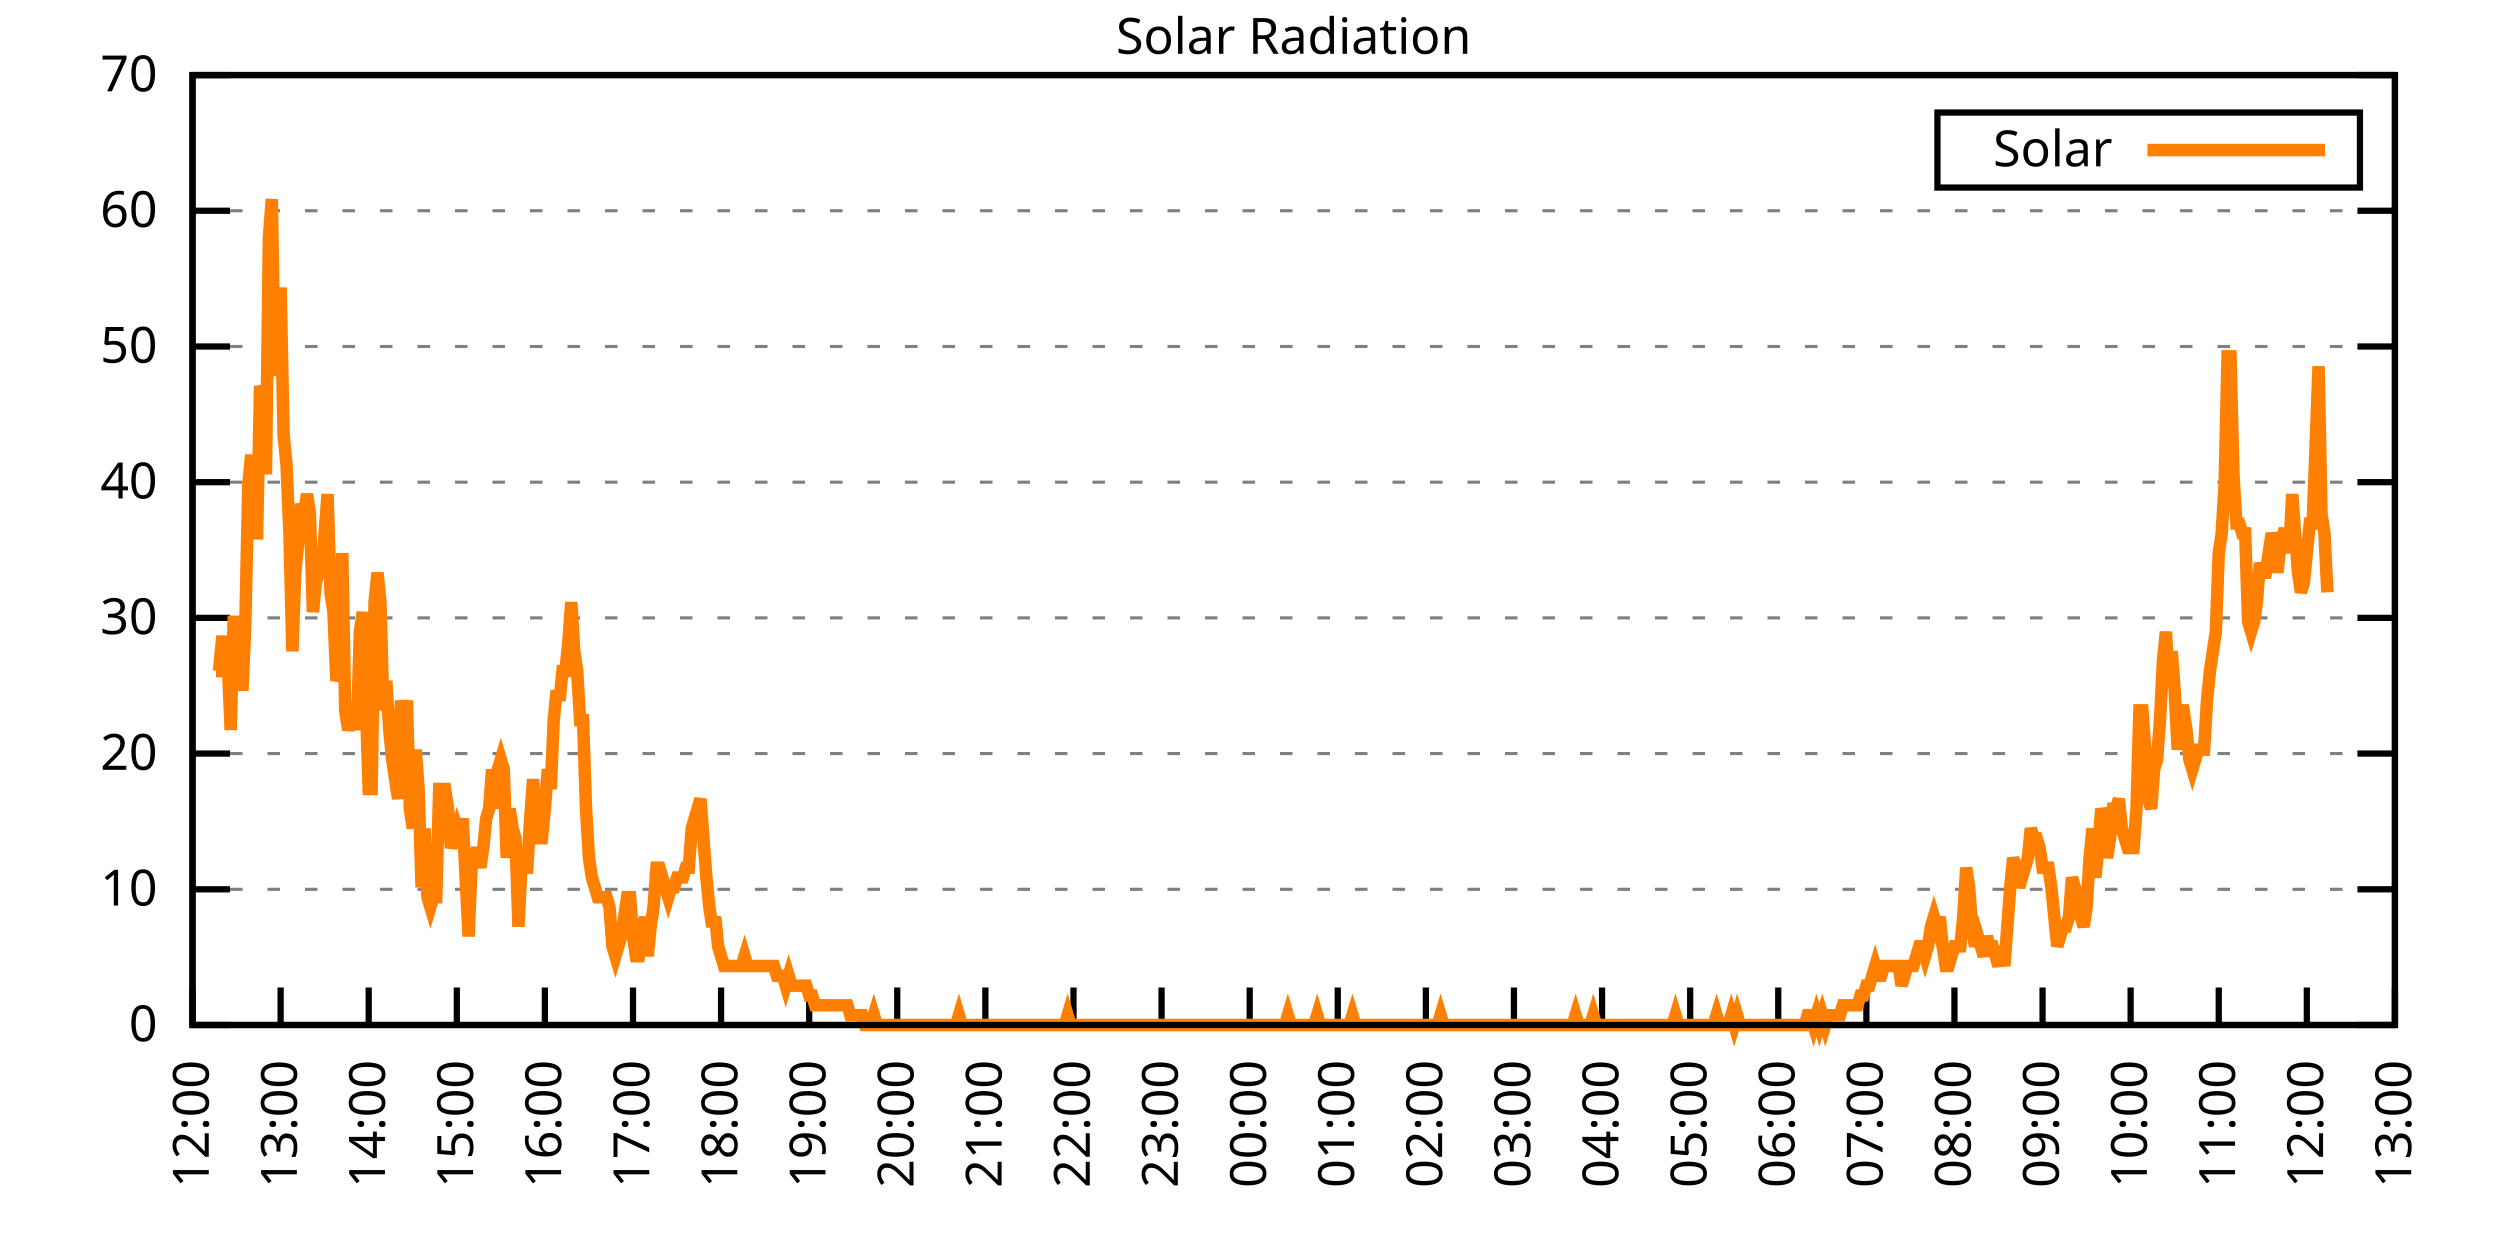
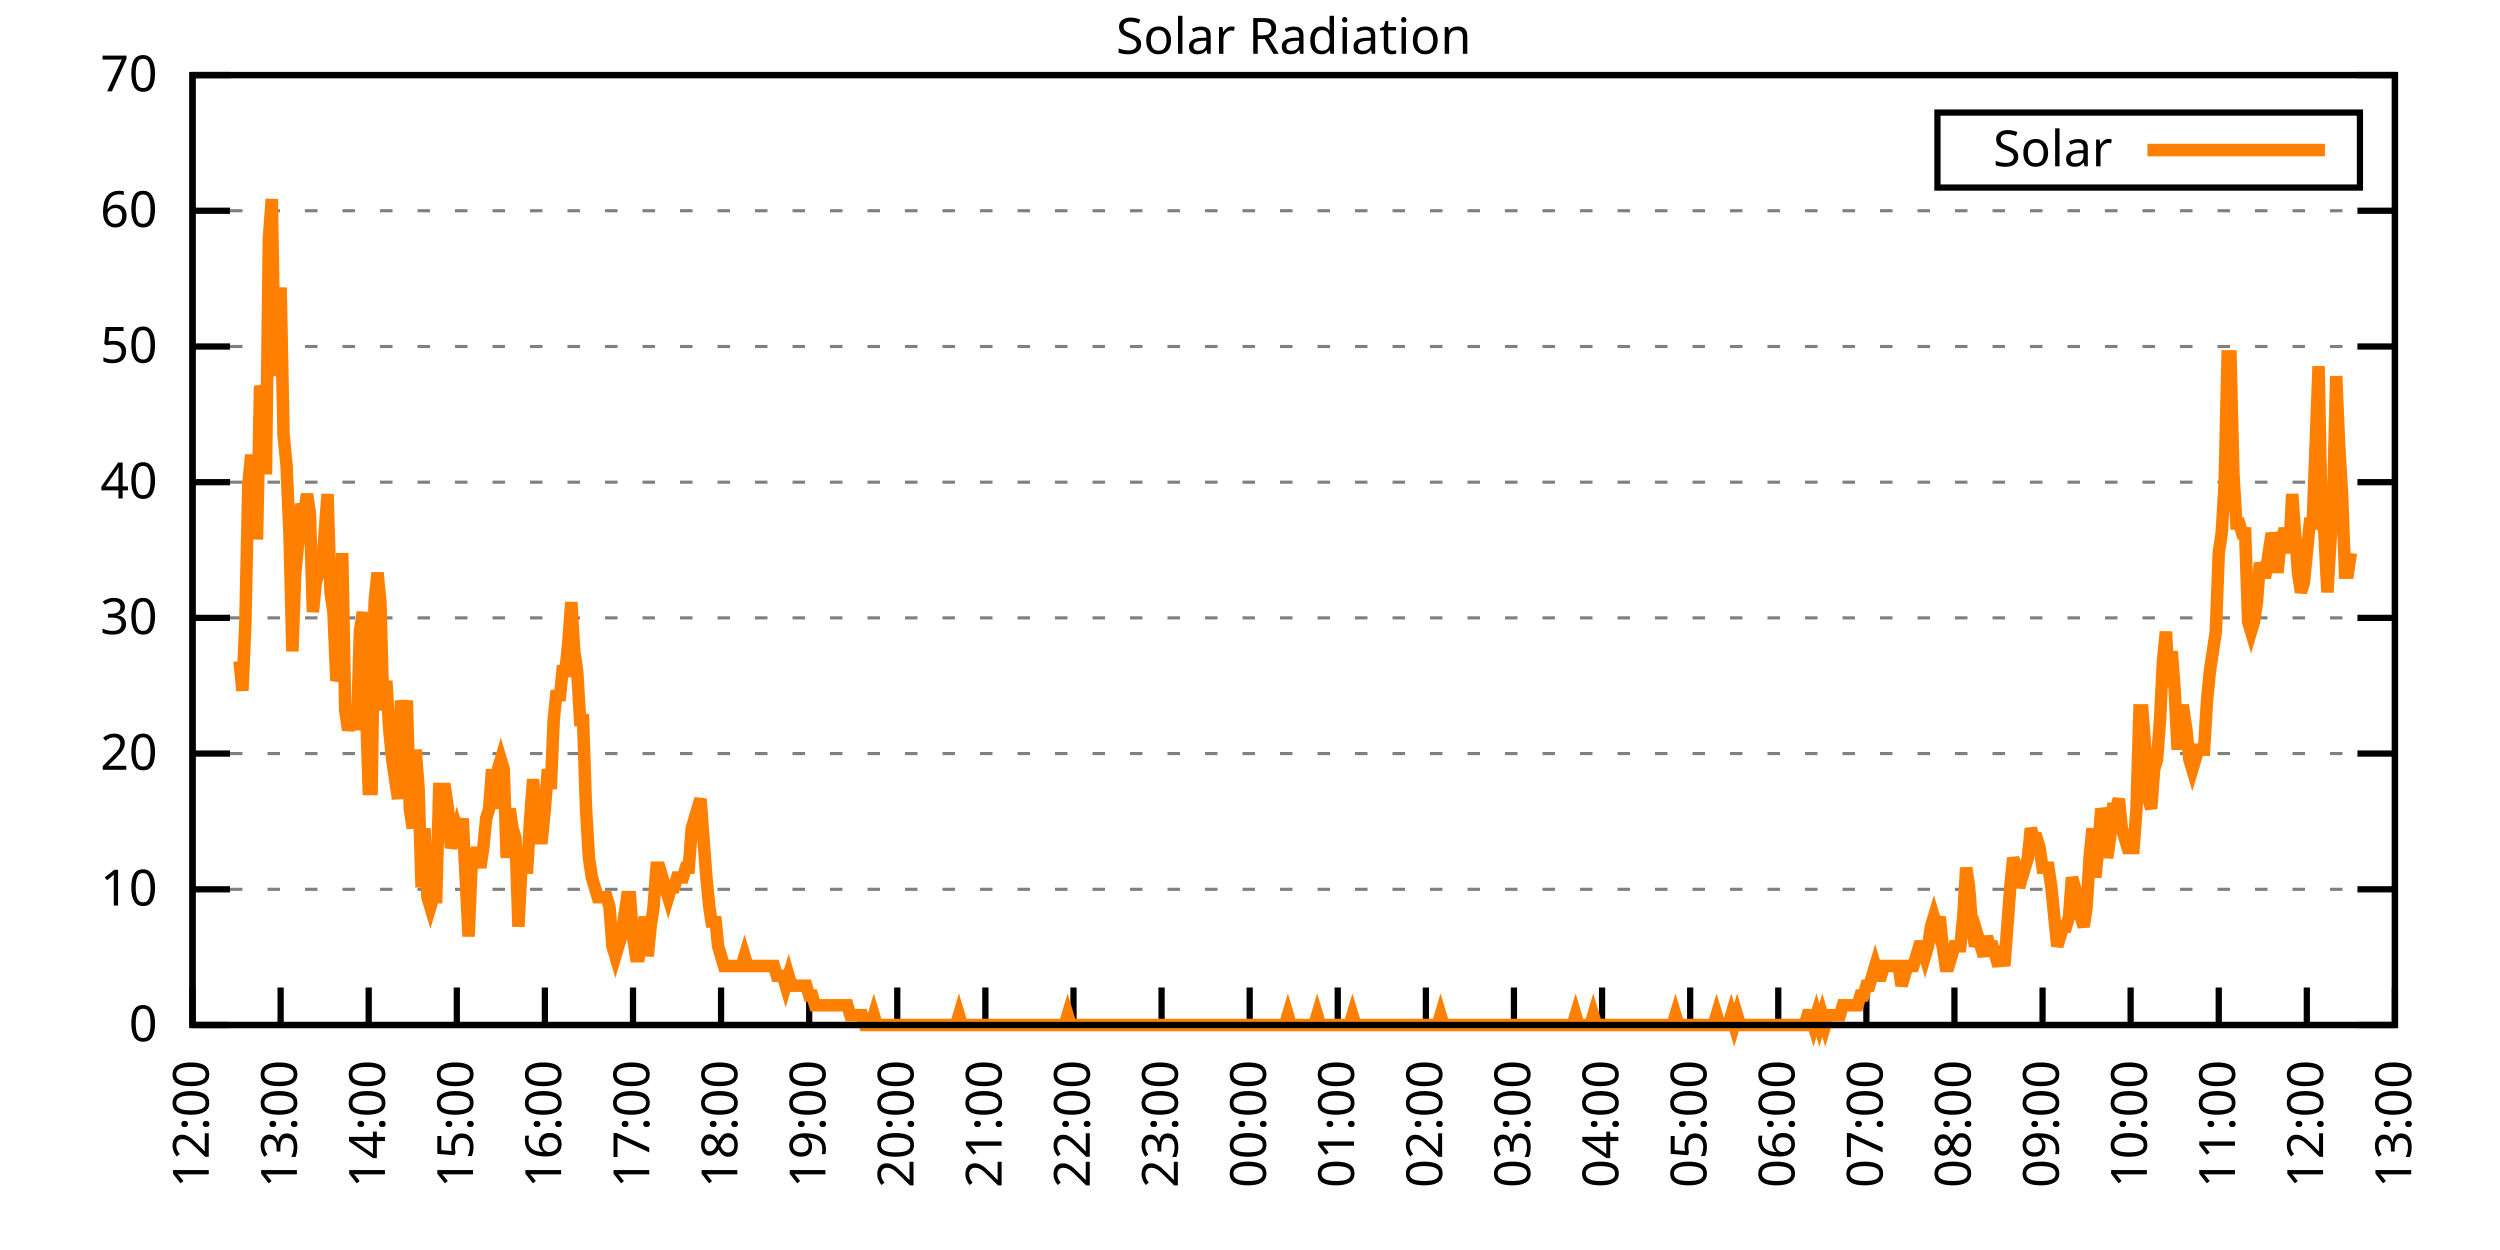
<svg xmlns="http://www.w3.org/2000/svg" xmlns:xlink="http://www.w3.org/1999/xlink" width="400" height="200" viewBox="0 0 400 200">
  <g id="gnuplot_canvas">
    <rect x="0" y="0" width="400" height="200" fill="none" />
    <defs>
      <circle id="gpDot" r="0.5" stroke-width="0.5" stroke="currentColor" />
      <path id="gpPt0" stroke-width="0.333" stroke="currentColor" d="M-1,0 h2 M0,-1 v2" />
      <path id="gpPt1" stroke-width="0.333" stroke="currentColor" d="M-1,-1 L1,1 M1,-1 L-1,1" />
      <path id="gpPt2" stroke-width="0.333" stroke="currentColor" d="M-1,0 L1,0 M0,-1 L0,1 M-1,-1 L1,1 M-1,1 L1,-1" />
      <rect id="gpPt3" stroke-width="0.333" stroke="currentColor" x="-1" y="-1" width="2" height="2" />
      <rect id="gpPt4" stroke-width="0.333" stroke="currentColor" fill="currentColor" x="-1" y="-1" width="2" height="2" />
      <circle id="gpPt5" stroke-width="0.333" stroke="currentColor" cx="0" cy="0" r="1" />
      <use xlink:href="#gpPt5" id="gpPt6" fill="currentColor" stroke="none" />
      <path id="gpPt7" stroke-width="0.333" stroke="currentColor" d="M0,-1.33 L-1.33,0.67 L1.33,0.67 z" />
      <use xlink:href="#gpPt7" id="gpPt8" fill="currentColor" stroke="none" />
      <use xlink:href="#gpPt7" id="gpPt9" stroke="currentColor" transform="rotate(180)" />
      <use xlink:href="#gpPt9" id="gpPt10" fill="currentColor" stroke="none" />
      <use xlink:href="#gpPt3" id="gpPt11" stroke="currentColor" transform="rotate(45)" />
      <use xlink:href="#gpPt11" id="gpPt12" fill="currentColor" stroke="none" />
      <path id="gpPt13" stroke-width="0.333" stroke="currentColor" d="M0,1.330 L1.265,0.411 L0.782,-1.067 L-0.782,-1.076 L-1.265,0.411 z" />
      <use xlink:href="#gpPt13" id="gpPt14" fill="currentColor" stroke="none" />
      <filter id="textbox" filterUnits="objectBoundingBox" x="0" y="0" height="1" width="1">
        <feFlood flood-color="white" flood-opacity="1" result="bgnd" />
        <feComposite in="SourceGraphic" in2="bgnd" operator="atop" />
      </filter>
      <filter id="greybox" filterUnits="objectBoundingBox" x="0" y="0" height="1" width="1">
        <feFlood flood-color="lightgrey" flood-opacity="1" result="grey" />
        <feComposite in="SourceGraphic" in2="grey" operator="atop" />
      </filter>
    </defs>
    <g fill="none" color="white" stroke="currentColor" stroke-width="1.00" stroke-linecap="butt" stroke-linejoin="miter">
</g>
    <g fill="none" color="black" stroke="currentColor" stroke-width="1.00" stroke-linecap="butt" stroke-linejoin="miter">
      <g stroke="none" shape-rendering="crispEdges">
        <polygon fill="rgb(255, 255, 255)" points="30.80,164.00 383.18,164.00 383.18,12.02 30.80,12.02 " />
      </g>
    </g>
    <g fill="none" color="black" stroke="currentColor" stroke-width="1.00" stroke-linecap="butt" stroke-linejoin="miter">
</g>
    <g fill="none" color="black" stroke="black" stroke-width="0.50" stroke-linecap="butt" stroke-linejoin="miter">
</g>
    <g fill="none" color="gray" stroke="currentColor" stroke-width="0.50" stroke-linecap="butt" stroke-linejoin="miter">
      <path stroke="gray" stroke-dasharray="2,4" class="gridline" d="M30.80,164.00 L383.19,164.00  " />
    </g>
    <g fill="none" color="gray" stroke="gray" stroke-width="1.00" stroke-linecap="butt" stroke-linejoin="miter">
</g>
    <g fill="none" color="black" stroke="currentColor" stroke-width="1.00" stroke-linecap="butt" stroke-linejoin="miter">
      <path stroke="black" d="M30.80,164.00 L36.80,164.00 M383.19,164.00 L377.19,164.00  " />
      <g transform="translate(25.20,166.60)" stroke="none" fill="black" font-family="Sans" font-size="8.00" text-anchor="end">
        <text>
          <tspan font-family="Sans"> 0</tspan>
        </text>
      </g>
    </g>
    <g fill="none" color="black" stroke="currentColor" stroke-width="1.00" stroke-linecap="butt" stroke-linejoin="miter">
</g>
    <g fill="none" color="black" stroke="black" stroke-width="0.50" stroke-linecap="butt" stroke-linejoin="miter">
</g>
    <g fill="none" color="gray" stroke="currentColor" stroke-width="0.50" stroke-linecap="butt" stroke-linejoin="miter">
      <path stroke="gray" stroke-dasharray="2,4" class="gridline" d="M30.80,142.29 L383.19,142.29  " />
    </g>
    <g fill="none" color="gray" stroke="gray" stroke-width="1.00" stroke-linecap="butt" stroke-linejoin="miter">
</g>
    <g fill="none" color="black" stroke="currentColor" stroke-width="1.00" stroke-linecap="butt" stroke-linejoin="miter">
      <path stroke="black" d="M30.80,142.29 L36.80,142.29 M383.19,142.29 L377.19,142.29  " />
      <g transform="translate(25.20,144.89)" stroke="none" fill="black" font-family="Sans" font-size="8.00" text-anchor="end">
        <text>
          <tspan font-family="Sans"> 10</tspan>
        </text>
      </g>
    </g>
    <g fill="none" color="black" stroke="currentColor" stroke-width="1.00" stroke-linecap="butt" stroke-linejoin="miter">
</g>
    <g fill="none" color="black" stroke="black" stroke-width="0.50" stroke-linecap="butt" stroke-linejoin="miter">
</g>
    <g fill="none" color="gray" stroke="currentColor" stroke-width="0.50" stroke-linecap="butt" stroke-linejoin="miter">
      <path stroke="gray" stroke-dasharray="2,4" class="gridline" d="M30.80,120.57 L383.19,120.57  " />
    </g>
    <g fill="none" color="gray" stroke="gray" stroke-width="1.00" stroke-linecap="butt" stroke-linejoin="miter">
</g>
    <g fill="none" color="black" stroke="currentColor" stroke-width="1.00" stroke-linecap="butt" stroke-linejoin="miter">
      <path stroke="black" d="M30.80,120.57 L36.80,120.57 M383.19,120.57 L377.19,120.57  " />
      <g transform="translate(25.20,123.17)" stroke="none" fill="black" font-family="Sans" font-size="8.00" text-anchor="end">
        <text>
          <tspan font-family="Sans"> 20</tspan>
        </text>
      </g>
    </g>
    <g fill="none" color="black" stroke="currentColor" stroke-width="1.00" stroke-linecap="butt" stroke-linejoin="miter">
</g>
    <g fill="none" color="black" stroke="black" stroke-width="0.50" stroke-linecap="butt" stroke-linejoin="miter">
</g>
    <g fill="none" color="gray" stroke="currentColor" stroke-width="0.50" stroke-linecap="butt" stroke-linejoin="miter">
      <path stroke="gray" stroke-dasharray="2,4" class="gridline" d="M30.80,98.86 L383.19,98.86  " />
    </g>
    <g fill="none" color="gray" stroke="gray" stroke-width="1.00" stroke-linecap="butt" stroke-linejoin="miter">
</g>
    <g fill="none" color="black" stroke="currentColor" stroke-width="1.00" stroke-linecap="butt" stroke-linejoin="miter">
      <path stroke="black" d="M30.80,98.86 L36.80,98.86 M383.19,98.86 L377.19,98.86  " />
      <g transform="translate(25.20,101.46)" stroke="none" fill="black" font-family="Sans" font-size="8.00" text-anchor="end">
        <text>
          <tspan font-family="Sans"> 30</tspan>
        </text>
      </g>
    </g>
    <g fill="none" color="black" stroke="currentColor" stroke-width="1.00" stroke-linecap="butt" stroke-linejoin="miter">
</g>
    <g fill="none" color="black" stroke="black" stroke-width="0.50" stroke-linecap="butt" stroke-linejoin="miter">
</g>
    <g fill="none" color="gray" stroke="currentColor" stroke-width="0.50" stroke-linecap="butt" stroke-linejoin="miter">
      <path stroke="gray" stroke-dasharray="2,4" class="gridline" d="M30.80,77.15 L383.19,77.15  " />
    </g>
    <g fill="none" color="gray" stroke="gray" stroke-width="1.00" stroke-linecap="butt" stroke-linejoin="miter">
</g>
    <g fill="none" color="black" stroke="currentColor" stroke-width="1.00" stroke-linecap="butt" stroke-linejoin="miter">
      <path stroke="black" d="M30.80,77.15 L36.80,77.15 M383.19,77.15 L377.19,77.15  " />
      <g transform="translate(25.20,79.75)" stroke="none" fill="black" font-family="Sans" font-size="8.00" text-anchor="end">
        <text>
          <tspan font-family="Sans"> 40</tspan>
        </text>
      </g>
    </g>
    <g fill="none" color="black" stroke="currentColor" stroke-width="1.00" stroke-linecap="butt" stroke-linejoin="miter">
</g>
    <g fill="none" color="black" stroke="black" stroke-width="0.50" stroke-linecap="butt" stroke-linejoin="miter">
</g>
    <g fill="none" color="gray" stroke="currentColor" stroke-width="0.50" stroke-linecap="butt" stroke-linejoin="miter">
      <path stroke="gray" stroke-dasharray="2,4" class="gridline" d="M30.80,55.44 L383.19,55.44  " />
    </g>
    <g fill="none" color="gray" stroke="gray" stroke-width="1.00" stroke-linecap="butt" stroke-linejoin="miter">
</g>
    <g fill="none" color="black" stroke="currentColor" stroke-width="1.00" stroke-linecap="butt" stroke-linejoin="miter">
      <path stroke="black" d="M30.80,55.44 L36.80,55.44 M383.19,55.44 L377.19,55.44  " />
      <g transform="translate(25.20,58.04)" stroke="none" fill="black" font-family="Sans" font-size="8.00" text-anchor="end">
        <text>
          <tspan font-family="Sans"> 50</tspan>
        </text>
      </g>
    </g>
    <g fill="none" color="black" stroke="currentColor" stroke-width="1.00" stroke-linecap="butt" stroke-linejoin="miter">
</g>
    <g fill="none" color="black" stroke="black" stroke-width="0.50" stroke-linecap="butt" stroke-linejoin="miter">
</g>
    <g fill="none" color="gray" stroke="currentColor" stroke-width="0.50" stroke-linecap="butt" stroke-linejoin="miter">
      <path stroke="gray" stroke-dasharray="2,4" class="gridline" d="M30.80,33.72 L383.19,33.72  " />
    </g>
    <g fill="none" color="gray" stroke="gray" stroke-width="1.00" stroke-linecap="butt" stroke-linejoin="miter">
</g>
    <g fill="none" color="black" stroke="currentColor" stroke-width="1.00" stroke-linecap="butt" stroke-linejoin="miter">
      <path stroke="black" d="M30.80,33.72 L36.80,33.72 M383.19,33.72 L377.19,33.72  " />
      <g transform="translate(25.20,36.32)" stroke="none" fill="black" font-family="Sans" font-size="8.00" text-anchor="end">
        <text>
          <tspan font-family="Sans"> 60</tspan>
        </text>
      </g>
    </g>
    <g fill="none" color="black" stroke="currentColor" stroke-width="1.00" stroke-linecap="butt" stroke-linejoin="miter">
</g>
    <g fill="none" color="black" stroke="black" stroke-width="0.50" stroke-linecap="butt" stroke-linejoin="miter">
</g>
    <g fill="none" color="gray" stroke="currentColor" stroke-width="0.50" stroke-linecap="butt" stroke-linejoin="miter">
      <path stroke="gray" stroke-dasharray="2,4" class="gridline" d="M30.80,12.01 L383.19,12.01  " />
    </g>
    <g fill="none" color="gray" stroke="gray" stroke-width="1.00" stroke-linecap="butt" stroke-linejoin="miter">
</g>
    <g fill="none" color="black" stroke="currentColor" stroke-width="1.00" stroke-linecap="butt" stroke-linejoin="miter">
      <path stroke="black" d="M30.80,12.01 L36.80,12.01 M383.19,12.01 L377.19,12.01  " />
      <g transform="translate(25.20,14.61)" stroke="none" fill="black" font-family="Sans" font-size="8.00" text-anchor="end">
        <text>
          <tspan font-family="Sans"> 70</tspan>
        </text>
      </g>
    </g>
    <g fill="none" color="black" stroke="currentColor" stroke-width="1.00" stroke-linecap="butt" stroke-linejoin="miter">
      <path stroke="black" d="M30.80,164.00 L30.80,158.00  " />
      <g transform="translate(33.40,169.60) rotate(270.00)" stroke="none" fill="black" font-family="Sans" font-size="8.00" text-anchor="end">
        <text>
          <tspan font-family="Sans">12:00</tspan>
        </text>
      </g>
    </g>
    <g fill="none" color="black" stroke="currentColor" stroke-width="1.00" stroke-linecap="butt" stroke-linejoin="miter">
      <path stroke="black" d="M44.90,164.00 L44.90,158.00  " />
      <g transform="translate(47.50,169.60) rotate(270.00)" stroke="none" fill="black" font-family="Sans" font-size="8.00" text-anchor="end">
        <text>
          <tspan font-family="Sans">13:00</tspan>
        </text>
      </g>
    </g>
    <g fill="none" color="black" stroke="currentColor" stroke-width="1.00" stroke-linecap="butt" stroke-linejoin="miter">
      <path stroke="black" d="M58.99,164.00 L58.99,158.00  " />
      <g transform="translate(61.59,169.60) rotate(270.00)" stroke="none" fill="black" font-family="Sans" font-size="8.00" text-anchor="end">
        <text>
          <tspan font-family="Sans">14:00</tspan>
        </text>
      </g>
    </g>
    <g fill="none" color="black" stroke="currentColor" stroke-width="1.00" stroke-linecap="butt" stroke-linejoin="miter">
      <path stroke="black" d="M73.09,164.00 L73.09,158.00  " />
      <g transform="translate(75.69,169.60) rotate(270.00)" stroke="none" fill="black" font-family="Sans" font-size="8.00" text-anchor="end">
        <text>
          <tspan font-family="Sans">15:00</tspan>
        </text>
      </g>
    </g>
    <g fill="none" color="black" stroke="currentColor" stroke-width="1.00" stroke-linecap="butt" stroke-linejoin="miter">
      <path stroke="black" d="M87.18,164.00 L87.18,158.00  " />
      <g transform="translate(89.78,169.60) rotate(270.00)" stroke="none" fill="black" font-family="Sans" font-size="8.00" text-anchor="end">
        <text>
          <tspan font-family="Sans">16:00</tspan>
        </text>
      </g>
    </g>
    <g fill="none" color="black" stroke="currentColor" stroke-width="1.00" stroke-linecap="butt" stroke-linejoin="miter">
      <path stroke="black" d="M101.28,164.00 L101.28,158.00  " />
      <g transform="translate(103.88,169.60) rotate(270.00)" stroke="none" fill="black" font-family="Sans" font-size="8.00" text-anchor="end">
        <text>
          <tspan font-family="Sans">17:00</tspan>
        </text>
      </g>
    </g>
    <g fill="none" color="black" stroke="currentColor" stroke-width="1.00" stroke-linecap="butt" stroke-linejoin="miter">
      <path stroke="black" d="M115.37,164.00 L115.37,158.00  " />
      <g transform="translate(117.97,169.60) rotate(270.00)" stroke="none" fill="black" font-family="Sans" font-size="8.00" text-anchor="end">
        <text>
          <tspan font-family="Sans">18:00</tspan>
        </text>
      </g>
    </g>
    <g fill="none" color="black" stroke="currentColor" stroke-width="1.00" stroke-linecap="butt" stroke-linejoin="miter">
      <path stroke="black" d="M129.47,164.00 L129.47,158.00  " />
      <g transform="translate(132.07,169.60) rotate(270.00)" stroke="none" fill="black" font-family="Sans" font-size="8.00" text-anchor="end">
        <text>
          <tspan font-family="Sans">19:00</tspan>
        </text>
      </g>
    </g>
    <g fill="none" color="black" stroke="currentColor" stroke-width="1.00" stroke-linecap="butt" stroke-linejoin="miter">
      <path stroke="black" d="M143.56,164.00 L143.56,158.00  " />
      <g transform="translate(146.16,169.60) rotate(270.00)" stroke="none" fill="black" font-family="Sans" font-size="8.00" text-anchor="end">
        <text>
          <tspan font-family="Sans">20:00</tspan>
        </text>
      </g>
    </g>
    <g fill="none" color="black" stroke="currentColor" stroke-width="1.00" stroke-linecap="butt" stroke-linejoin="miter">
      <path stroke="black" d="M157.66,164.00 L157.66,158.00  " />
      <g transform="translate(160.26,169.60) rotate(270.00)" stroke="none" fill="black" font-family="Sans" font-size="8.00" text-anchor="end">
        <text>
          <tspan font-family="Sans">21:00</tspan>
        </text>
      </g>
    </g>
    <g fill="none" color="black" stroke="currentColor" stroke-width="1.00" stroke-linecap="butt" stroke-linejoin="miter">
      <path stroke="black" d="M171.76,164.00 L171.76,158.00  " />
      <g transform="translate(174.36,169.60) rotate(270.00)" stroke="none" fill="black" font-family="Sans" font-size="8.00" text-anchor="end">
        <text>
          <tspan font-family="Sans">22:00</tspan>
        </text>
      </g>
    </g>
    <g fill="none" color="black" stroke="currentColor" stroke-width="1.00" stroke-linecap="butt" stroke-linejoin="miter">
      <path stroke="black" d="M185.85,164.00 L185.85,158.00  " />
      <g transform="translate(188.45,169.60) rotate(270.00)" stroke="none" fill="black" font-family="Sans" font-size="8.00" text-anchor="end">
        <text>
          <tspan font-family="Sans">23:00</tspan>
        </text>
      </g>
    </g>
    <g fill="none" color="black" stroke="currentColor" stroke-width="1.00" stroke-linecap="butt" stroke-linejoin="miter">
      <path stroke="black" d="M199.95,164.00 L199.95,158.00  " />
      <g transform="translate(202.55,169.60) rotate(270.00)" stroke="none" fill="black" font-family="Sans" font-size="8.00" text-anchor="end">
        <text>
          <tspan font-family="Sans">00:00</tspan>
        </text>
      </g>
    </g>
    <g fill="none" color="black" stroke="currentColor" stroke-width="1.00" stroke-linecap="butt" stroke-linejoin="miter">
      <path stroke="black" d="M214.04,164.00 L214.04,158.00  " />
      <g transform="translate(216.64,169.60) rotate(270.00)" stroke="none" fill="black" font-family="Sans" font-size="8.00" text-anchor="end">
        <text>
          <tspan font-family="Sans">01:00</tspan>
        </text>
      </g>
    </g>
    <g fill="none" color="black" stroke="currentColor" stroke-width="1.00" stroke-linecap="butt" stroke-linejoin="miter">
      <path stroke="black" d="M228.14,164.00 L228.14,158.00  " />
      <g transform="translate(230.74,169.60) rotate(270.00)" stroke="none" fill="black" font-family="Sans" font-size="8.00" text-anchor="end">
        <text>
          <tspan font-family="Sans">02:00</tspan>
        </text>
      </g>
    </g>
    <g fill="none" color="black" stroke="currentColor" stroke-width="1.00" stroke-linecap="butt" stroke-linejoin="miter">
      <path stroke="black" d="M242.23,164.00 L242.23,158.00  " />
      <g transform="translate(244.83,169.60) rotate(270.00)" stroke="none" fill="black" font-family="Sans" font-size="8.00" text-anchor="end">
        <text>
          <tspan font-family="Sans">03:00</tspan>
        </text>
      </g>
    </g>
    <g fill="none" color="black" stroke="currentColor" stroke-width="1.00" stroke-linecap="butt" stroke-linejoin="miter">
      <path stroke="black" d="M256.33,164.00 L256.33,158.00  " />
      <g transform="translate(258.93,169.60) rotate(270.00)" stroke="none" fill="black" font-family="Sans" font-size="8.00" text-anchor="end">
        <text>
          <tspan font-family="Sans">04:00</tspan>
        </text>
      </g>
    </g>
    <g fill="none" color="black" stroke="currentColor" stroke-width="1.00" stroke-linecap="butt" stroke-linejoin="miter">
      <path stroke="black" d="M270.43,164.00 L270.43,158.00  " />
      <g transform="translate(273.03,169.60) rotate(270.00)" stroke="none" fill="black" font-family="Sans" font-size="8.00" text-anchor="end">
        <text>
          <tspan font-family="Sans">05:00</tspan>
        </text>
      </g>
    </g>
    <g fill="none" color="black" stroke="currentColor" stroke-width="1.00" stroke-linecap="butt" stroke-linejoin="miter">
      <path stroke="black" d="M284.52,164.00 L284.52,158.00  " />
      <g transform="translate(287.12,169.60) rotate(270.00)" stroke="none" fill="black" font-family="Sans" font-size="8.00" text-anchor="end">
        <text>
          <tspan font-family="Sans">06:00</tspan>
        </text>
      </g>
    </g>
    <g fill="none" color="black" stroke="currentColor" stroke-width="1.00" stroke-linecap="butt" stroke-linejoin="miter">
      <path stroke="black" d="M298.62,164.00 L298.62,158.00  " />
      <g transform="translate(301.22,169.60) rotate(270.00)" stroke="none" fill="black" font-family="Sans" font-size="8.00" text-anchor="end">
        <text>
          <tspan font-family="Sans">07:00</tspan>
        </text>
      </g>
    </g>
    <g fill="none" color="black" stroke="currentColor" stroke-width="1.00" stroke-linecap="butt" stroke-linejoin="miter">
      <path stroke="black" d="M312.71,164.00 L312.71,158.00  " />
      <g transform="translate(315.31,169.60) rotate(270.00)" stroke="none" fill="black" font-family="Sans" font-size="8.00" text-anchor="end">
        <text>
          <tspan font-family="Sans">08:00</tspan>
        </text>
      </g>
    </g>
    <g fill="none" color="black" stroke="currentColor" stroke-width="1.00" stroke-linecap="butt" stroke-linejoin="miter">
      <path stroke="black" d="M326.81,164.00 L326.81,158.00  " />
      <g transform="translate(329.41,169.60) rotate(270.00)" stroke="none" fill="black" font-family="Sans" font-size="8.00" text-anchor="end">
        <text>
          <tspan font-family="Sans">09:00</tspan>
        </text>
      </g>
    </g>
    <g fill="none" color="black" stroke="currentColor" stroke-width="1.00" stroke-linecap="butt" stroke-linejoin="miter">
      <path stroke="black" d="M340.90,164.00 L340.90,158.00  " />
      <g transform="translate(343.50,169.60) rotate(270.00)" stroke="none" fill="black" font-family="Sans" font-size="8.00" text-anchor="end">
        <text>
          <tspan font-family="Sans">10:00</tspan>
        </text>
      </g>
    </g>
    <g fill="none" color="black" stroke="currentColor" stroke-width="1.00" stroke-linecap="butt" stroke-linejoin="miter">
      <path stroke="black" d="M355.00,164.00 L355.00,158.00  " />
      <g transform="translate(357.60,169.60) rotate(270.00)" stroke="none" fill="black" font-family="Sans" font-size="8.00" text-anchor="end">
        <text>
          <tspan font-family="Sans">11:00</tspan>
        </text>
      </g>
    </g>
    <g fill="none" color="black" stroke="currentColor" stroke-width="1.00" stroke-linecap="butt" stroke-linejoin="miter">
      <path stroke="black" d="M369.09,164.00 L369.09,158.00  " />
      <g transform="translate(371.69,169.60) rotate(270.00)" stroke="none" fill="black" font-family="Sans" font-size="8.00" text-anchor="end">
        <text>
          <tspan font-family="Sans">12:00</tspan>
        </text>
      </g>
    </g>
    <g fill="none" color="black" stroke="currentColor" stroke-width="1.00" stroke-linecap="butt" stroke-linejoin="miter">
      <path stroke="black" d="M383.19,164.00 L383.19,158.00  " />
      <g transform="translate(385.79,169.60) rotate(270.00)" stroke="none" fill="black" font-family="Sans" font-size="8.00" text-anchor="end">
        <text>
          <tspan font-family="Sans">13:00</tspan>
        </text>
      </g>
    </g>
    <g fill="none" color="black" stroke="currentColor" stroke-width="1.00" stroke-linecap="butt" stroke-linejoin="miter">
</g>
    <g fill="none" color="black" stroke="currentColor" stroke-width="1.00" stroke-linecap="butt" stroke-linejoin="miter">
      <path stroke="black" d="M30.80,12.01 L30.80,164.00 L383.19,164.00 L383.19,12.01 L30.80,12.01 Z  " />
    </g>
    <g fill="none" color="black" stroke="currentColor" stroke-width="1.00" stroke-linecap="butt" stroke-linejoin="miter">
</g>
    <g fill="none" color="black" stroke="currentColor" stroke-width="1.00" stroke-linecap="butt" stroke-linejoin="miter">
      <path stroke="black" d="M309.99,30.01 L309.99,18.01 L377.59,18.01 L377.59,30.01 L309.99,30.01 Z  " />
    </g>
    <g id="Solar_Radiation_plot_1">
      <g fill="none" color="white" stroke="black" stroke-width="2.00" stroke-linecap="butt" stroke-linejoin="miter">
</g>
      <g fill="none" color="black" stroke="currentColor" stroke-width="2.00" stroke-linecap="butt" stroke-linejoin="miter">
        <g transform="translate(337.99,26.61)" stroke="none" fill="black" font-family="Sans" font-size="8.00" text-anchor="end">
          <text>
            <tspan font-family="Sans">Solar</tspan>
          </text>
        </g>
      </g>
      <g fill="none" color="black" stroke="currentColor" stroke-width="2.00" stroke-linecap="butt" stroke-linejoin="miter">
-         <path stroke="rgb(255, 127,   0)" d="M343.59,24.01 L371.99,24.01 M34.56,107.37 L35.03,107.37 L35.50,102.65 L35.97,102.65 L36.44,105.79 L36.91,116.80   L37.38,99.50 L37.85,99.50 L38.32,105.79 L38.79,110.51 L39.26,99.50 L39.73,77.48 L40.20,72.76 L40.67,85.34   L41.14,85.34 L41.61,61.74 L42.08,63.32 L42.55,75.90 L43.02,38.15 L43.49,31.85 L43.96,60.17 L44.43,52.30   L44.90,46.01 L45.37,69.61 L45.84,74.33 L46.31,85.34 L46.78,104.22 L47.24,91.63 L47.71,86.91 L48.18,80.62   L48.65,82.19 L49.12,79.05 L49.59,82.19 L50.06,97.93 L50.53,93.21 L51.00,91.63 L51.47,91.63 L51.94,85.34   L52.41,79.05 L52.88,94.78 L53.35,97.93 L53.82,108.94 L54.29,107.37 L54.76,88.49 L55.23,113.66 L55.70,116.80   L56.17,115.23 L56.64,113.66 L57.11,116.80 L57.58,101.07 L58.05,97.93 L58.52,112.09 L58.99,126.24 L59.46,126.24   L59.93,96.35 L60.40,91.63 L60.87,96.35 L61.34,113.66 L61.81,108.94 L62.28,116.80 L62.75,121.52 L63.22,124.67   L63.69,127.82 L64.16,112.09 L64.63,115.23 L65.10,112.09 L65.57,129.39 L66.04,132.54 L66.51,119.95 L66.98,126.24   L67.45,141.98 L67.92,132.54 L68.39,143.55 L68.86,145.12 L69.33,143.55 L69.80,143.55 L70.27,126.24 L70.74,126.24   L71.21,126.24 L71.68,129.39 L72.15,135.68 L72.62,134.11 L73.09,132.54 L73.56,134.11 L74.03,130.96 L74.50,140.40   L74.97,149.84 L75.44,138.83 L75.91,137.26 L76.38,135.68 L76.85,138.83 L77.32,135.68 L77.79,130.96 L78.26,129.39   L78.73,123.10 L79.19,129.39 L79.66,123.10 L80.13,121.52 L80.60,123.10 L81.07,137.26 L81.54,129.39 L82.01,132.54   L82.48,134.11 L82.95,148.27 L83.42,138.83 L83.89,138.83 L84.36,138.83 L84.83,130.96 L85.30,124.67 L85.77,132.54   L86.24,134.11 L86.71,134.11 L87.18,129.39 L87.65,123.10 L88.12,126.24 L88.59,115.23 L89.06,110.51 L89.53,112.09   L90.00,107.37 L90.47,107.37 L90.94,102.65 L91.41,96.35 L91.88,104.22 L92.35,107.37 L92.82,115.23 L93.29,115.23   L93.76,129.39 L94.23,137.26 L94.70,140.40 L95.17,141.98 L95.64,143.55 L96.11,143.55 L96.58,143.55 L97.05,143.55   L97.52,145.12 L97.99,151.41 L98.46,152.99 L98.93,151.41 L99.40,149.84 L99.87,146.70 L100.34,143.55 L100.81,143.55   L101.28,149.84 L101.75,152.99 L102.22,152.99 L102.69,149.84 L103.16,146.70 L103.63,152.99 L104.10,148.27 L104.57,145.12   L105.04,138.83 L105.51,138.83 L105.98,140.40 L106.45,141.98 L106.92,143.55 L107.39,141.98 L107.86,141.98 L108.33,140.40   L108.80,140.40 L109.27,140.40 L109.74,138.83 L110.21,138.83 L110.68,132.54 L111.14,130.96 L111.61,129.39 L112.08,127.82   L112.55,134.11 L113.02,140.40 L113.49,145.12 L113.96,148.27 L114.43,146.70 L114.90,151.41 L115.37,152.99 L115.84,154.56   L116.31,154.56 L116.78,154.56 L117.25,154.56 L117.72,154.56 L118.19,154.56 L118.66,154.56 L119.13,152.99 L119.60,154.56   L120.07,154.56 L120.54,154.56 L121.01,154.56 L121.48,154.56 L121.95,154.56 L122.42,154.56 L122.89,154.56 L123.36,154.56   L123.83,154.56 L124.30,156.13 L124.77,156.13 L125.24,156.13 L125.71,157.71 L126.18,156.13 L126.65,157.71 L127.12,157.71   L127.59,157.71 L128.06,157.71 L128.53,157.71 L129.00,157.71 L129.47,159.28 L129.94,159.28 L130.41,160.85 L130.88,160.85   L131.35,160.85 L131.82,160.85 L132.29,160.85 L132.76,160.85 L133.23,160.85 L133.70,160.85 L134.17,160.85 L134.64,160.85   L135.11,160.85 L135.58,160.85 L136.05,162.43 L136.52,162.43 L136.99,162.43 L137.46,162.43 L137.93,162.43 L138.40,164.00   L138.87,164.00 L139.34,164.00 L139.81,162.43 L140.28,164.00 L140.75,164.00 L141.22,164.00 L141.69,164.00 L142.16,164.00   L142.63,164.00 L143.09,164.00 L143.56,164.00 L144.03,164.00 L144.50,164.00 L144.97,164.00 L145.44,164.00 L145.91,164.00   L146.38,164.00 L146.85,164.00 L147.32,164.00 L147.79,164.00 L148.26,164.00 L148.73,164.00 L149.20,164.00 L149.67,164.00   L150.14,164.00 L150.61,164.00 L151.08,164.00 L151.55,164.00 L152.02,164.00 L152.49,164.00 L152.96,164.00 L153.43,162.43   L153.90,164.00 L154.37,164.00 L154.84,164.00 L155.31,164.00 L155.78,164.00 L156.25,164.00 L156.72,164.00 L157.19,164.00   L157.66,164.00 L158.13,164.00 L158.60,164.00 L159.07,164.00 L159.54,164.00 L160.01,164.00 L160.48,164.00 L160.95,164.00   L161.42,164.00 L161.89,164.00 L162.36,164.00 L162.83,164.00 L163.30,164.00 L163.77,164.00 L164.24,164.00 L164.71,164.00   L165.18,164.00 L165.65,164.00 L166.12,164.00 L166.59,164.00 L167.06,164.00 L167.53,164.00 L168.00,164.00 L168.47,164.00   L168.94,164.00 L169.41,164.00 L169.88,164.00 L170.35,164.00 L170.82,162.43 L171.29,164.00 L171.76,164.00 L172.23,164.00   L172.70,164.00 L173.17,164.00 L173.64,164.00 L174.11,164.00 L174.58,164.00 L175.04,164.00 L175.51,164.00 L175.98,164.00   L176.45,164.00 L176.92,164.00 L177.39,164.00 L177.86,164.00 L178.33,164.00 L178.80,164.00 L179.27,164.00 L179.74,164.00   L180.21,164.00 L180.68,164.00 L181.15,164.00 L181.62,164.00 L182.09,164.00 L182.56,164.00 L183.03,164.00 L183.50,164.00   L183.97,164.00 L184.44,164.00 L184.91,164.00 L185.38,164.00 L185.85,164.00 L186.32,164.00 L186.79,164.00 L187.26,164.00   L187.73,164.00 L188.20,164.00 L188.67,164.00 L189.14,164.00 L189.61,164.00 L190.08,164.00 L190.55,164.00 L191.02,164.00   L191.49,164.00 L191.96,164.00 L192.43,164.00 L192.90,164.00 L193.37,164.00 L193.84,164.00 L194.31,164.00 L194.78,164.00   L195.25,164.00 L195.72,164.00 L196.19,164.00 L196.66,164.00 L197.13,164.00 L197.60,164.00 L198.07,164.00 L198.54,164.00   L199.01,164.00 L199.48,164.00 L199.95,164.00 L200.42,164.00 L200.89,164.00 L201.36,164.00 L201.83,164.00 L202.30,164.00   L202.77,164.00 L203.24,164.00 L203.71,164.00 L204.18,164.00 L204.65,164.00 L205.12,164.00 L205.59,164.00 L206.06,162.43   L206.53,164.00 L207.00,164.00 L207.46,164.00 L207.93,164.00 L208.40,164.00 L208.87,164.00 L209.34,164.00 L209.81,164.00   L210.28,164.00 L210.75,162.43 L211.22,164.00 L211.69,164.00 L212.16,164.00 L212.63,164.00 L213.10,164.00 L213.57,164.00   L214.04,164.00 L214.51,164.00 L214.98,164.00 L215.45,164.00 L215.92,164.00 L216.39,162.43 L216.86,164.00 L217.33,164.00   L217.80,164.00 L218.27,164.00 L218.74,164.00 L219.21,164.00 L219.68,164.00 L220.15,164.00 L220.62,164.00 L221.09,164.00   L221.56,164.00 L222.03,164.00 L222.50,164.00 L222.97,164.00 L223.44,164.00 L223.91,164.00 L224.38,164.00 L224.85,164.00   L225.32,164.00 L225.79,164.00 L226.26,164.00 L226.73,164.00 L227.20,164.00 L227.67,164.00 L228.14,164.00 L228.61,164.00   L229.08,164.00 L229.55,164.00 L230.02,164.00 L230.49,162.43 L230.96,164.00 L231.43,164.00 L231.90,164.00 L232.37,164.00   L232.84,164.00 L233.31,164.00 L233.78,164.00 L234.25,164.00 L234.72,164.00 L235.19,164.00 L235.66,164.00 L236.13,164.00   L236.60,164.00 L237.07,164.00 L237.54,164.00 L238.01,164.00 L238.48,164.00 L238.95,164.00 L239.41,164.00 L239.88,164.00   L240.35,164.00 L240.82,164.00 L241.29,164.00 L241.76,164.00 L242.23,164.00 L242.70,164.00 L243.17,164.00 L243.64,164.00   L244.11,164.00 L244.58,164.00 L245.05,164.00 L245.52,164.00 L245.99,164.00 L246.46,164.00 L246.93,164.00 L247.40,164.00   L247.87,164.00 L248.34,164.00 L248.81,164.00 L249.28,164.00 L249.75,164.00 L250.22,164.00 L250.69,164.00 L251.16,164.00   L251.63,164.00 L252.10,162.43 L252.57,164.00 L253.04,164.00 L253.51,164.00 L253.98,164.00 L254.45,164.00 L254.92,162.43   L255.39,164.00 L255.86,164.00 L256.33,164.00 L256.80,164.00 L257.27,164.00 L257.74,164.00 L258.21,164.00 L258.68,164.00   L259.15,164.00 L259.62,164.00 L260.09,164.00 L260.56,164.00 L261.03,164.00 L261.50,164.00 L261.97,164.00 L262.44,164.00   L262.91,164.00 L263.38,164.00 L263.85,164.00 L264.32,164.00 L264.79,164.00 L265.26,164.00 L265.73,164.00 L266.20,164.00   L266.67,164.00 L267.14,164.00 L267.61,164.00 L268.08,162.43 L268.55,164.00 L269.02,164.00 L269.49,164.00 L269.96,164.00   L270.43,164.00 L270.90,164.00 L271.36,164.00 L271.83,164.00 L272.30,164.00 L272.77,164.00 L273.24,164.00 L273.71,164.00   L274.18,164.00 L274.65,162.43 L275.12,164.00 L275.59,164.00 L276.06,164.00 L276.53,164.00 L277.00,162.43 L277.47,164.00   L277.94,162.43 L278.41,164.00 L278.88,164.00 L279.35,164.00 L279.82,164.00 L280.29,164.00 L280.76,164.00 L281.23,164.00   L281.70,164.00 L282.17,164.00 L282.64,164.00 L283.11,164.00 L283.58,164.00 L284.05,164.00 L284.52,164.00 L284.99,164.00   L285.46,164.00 L285.93,164.00 L286.40,164.00 L286.87,164.00 L287.34,164.00 L287.81,164.00 L288.28,164.00 L288.75,164.00   L289.22,162.43 L289.69,162.43 L290.16,164.00 L290.63,162.43 L291.10,164.00 L291.57,162.43 L292.04,164.00 L292.51,162.43   L292.98,162.43 L293.45,162.43 L293.92,162.43 L294.39,162.43 L294.86,160.85 L295.33,160.85 L295.80,160.85 L296.27,160.85   L296.74,160.85 L297.21,160.85 L297.68,159.28 L298.15,159.28 L298.62,157.71 L299.09,157.71 L299.56,156.13 L300.03,154.56   L300.50,156.13 L300.97,156.13 L301.44,154.56 L301.91,154.56 L302.38,154.56 L302.85,154.56 L303.31,154.56 L303.78,154.56   L304.25,157.71 L304.72,156.13 L305.19,154.56 L305.66,154.56 L306.13,154.56 L306.60,152.99 L307.07,151.41 L307.54,151.41   L308.01,152.99 L308.48,151.41 L308.95,148.27 L309.42,146.70 L309.89,148.27 L310.36,146.70 L310.83,151.41 L311.30,154.56   L311.77,154.56 L312.24,152.99 L312.71,151.41 L313.18,151.41 L313.65,151.41 L314.12,146.70 L314.59,138.83 L315.06,141.98   L315.53,148.27 L316.00,151.41 L316.47,149.84 L316.94,151.41 L317.41,152.99 L317.88,149.84 L318.35,151.41 L318.82,151.41   L319.29,152.99 L319.76,154.56 L320.23,151.41 L320.70,154.56 L321.17,148.27 L321.64,141.98 L322.11,137.26 L322.58,138.83   L323.05,141.98 L323.52,140.40 L323.99,138.83 L324.46,137.26 L324.93,132.54 L325.40,134.11 L325.87,134.11 L326.34,135.68   L326.81,138.83 L327.28,138.83 L327.75,138.83 L328.22,141.98 L328.69,146.70 L329.16,151.41 L329.63,149.84 L330.10,148.27   L330.57,148.27 L331.04,146.70 L331.51,140.40 L331.98,141.98 L332.45,143.55 L332.92,146.70 L333.39,148.27 L333.86,145.12   L334.33,137.26 L334.80,132.54 L335.26,140.40 L335.73,135.68 L336.20,129.39 L336.67,130.96 L337.14,137.26 L337.61,134.11   L338.08,129.39 L338.55,129.39 L339.02,127.82 L339.49,132.54 L339.96,134.11 L340.43,135.68 L340.90,135.68 L341.37,135.68   L341.84,129.39 L342.31,113.66 L342.78,113.66 L343.25,119.95 L343.72,127.82 L344.19,129.39 L344.66,123.10 L345.13,121.52   L345.60,115.23 L346.07,105.79 L346.54,101.07 L347.01,108.94 L347.48,104.22 L347.95,110.51 L348.42,119.95 L348.89,113.66   L349.36,113.66 L349.83,116.80 L350.30,121.52 L350.77,123.10 L351.24,121.52 L351.71,119.95 L352.18,119.95 L352.65,119.95   L353.12,112.09 L353.59,107.37 L354.06,104.22 L354.53,101.07 L355.00,88.49 L355.47,85.34 L355.94,77.48 L356.41,57.02   L356.88,57.02 L357.35,75.90 L357.82,83.77 L358.29,83.77 L358.76,85.34 L359.23,85.34 L359.70,99.50 L360.17,101.07   L360.64,99.50 L361.11,96.35 L361.58,90.06 L362.05,91.63 L362.52,91.63 L362.99,88.49 L363.46,85.34 L363.93,86.91   L364.40,91.63 L364.87,86.91 L365.34,85.34 L365.81,85.34 L366.28,88.49 L366.75,79.05 L367.21,85.34 L367.68,91.63   L368.15,94.78 L368.62,93.21 L369.09,88.49 L369.56,83.77 L370.03,83.77 L370.50,71.18 L370.97,58.60 L371.44,82.19   L371.91,85.34 L372.38,94.78  " />
+         <path stroke="rgb(255, 127,   0)" d="M343.59,24.01 L371.99,24.01 M38.32,105.79 L38.79,110.51 L39.26,99.50 L39.73,77.48 L40.20,72.76 L40.67,85.34   L41.14,85.34 L41.61,61.74 L42.08,63.32 L42.55,75.90 L43.02,38.15 L43.49,31.85 L43.96,60.17 L44.43,52.30   L44.90,46.01 L45.37,69.61 L45.84,74.33 L46.31,85.34 L46.78,104.22 L47.24,91.63 L47.71,86.91 L48.18,80.62   L48.65,82.19 L49.12,79.05 L49.59,82.19 L50.06,97.93 L50.53,93.21 L51.00,91.63 L51.47,91.63 L51.94,85.34   L52.41,79.05 L52.88,94.78 L53.35,97.93 L53.82,108.94 L54.29,107.37 L54.76,88.49 L55.23,113.66 L55.70,116.80   L56.17,115.23 L56.64,113.66 L57.11,116.80 L57.58,101.07 L58.05,97.93 L58.52,112.09 L58.99,126.24 L59.46,126.24   L59.93,96.35 L60.40,91.63 L60.87,96.35 L61.34,113.66 L61.81,108.94 L62.28,116.80 L62.75,121.52 L63.22,124.67   L63.69,127.82 L64.16,112.09 L64.63,115.23 L65.10,112.09 L65.57,129.39 L66.04,132.54 L66.51,119.95 L66.98,126.24   L67.45,141.98 L67.92,132.54 L68.39,143.55 L68.86,145.12 L69.33,143.55 L69.80,143.55 L70.27,126.24 L70.74,126.24   L71.21,126.24 L71.68,129.39 L72.15,135.68 L72.62,134.11 L73.09,132.54 L73.56,134.11 L74.03,130.96 L74.50,140.40   L74.97,149.84 L75.44,138.83 L75.91,137.26 L76.38,135.68 L76.85,138.83 L77.32,135.68 L77.79,130.96 L78.26,129.39   L78.73,123.10 L79.19,129.39 L79.66,123.10 L80.13,121.52 L80.60,123.10 L81.07,137.26 L81.54,129.39 L82.01,132.54   L82.48,134.11 L82.95,148.27 L83.42,138.83 L83.89,138.83 L84.36,138.83 L84.83,130.96 L85.30,124.67 L85.77,132.54   L86.24,134.11 L86.71,134.11 L87.18,129.39 L87.65,123.10 L88.12,126.24 L88.59,115.23 L89.06,110.51 L89.53,112.09   L90.00,107.37 L90.47,107.37 L90.94,102.65 L91.41,96.35 L91.88,104.22 L92.35,107.37 L92.82,115.23 L93.29,115.23   L93.76,129.39 L94.23,137.26 L94.70,140.40 L95.17,141.98 L95.64,143.55 L96.11,143.55 L96.58,143.55 L97.05,143.55   L97.52,145.12 L97.99,151.41 L98.46,152.99 L98.93,151.41 L99.40,149.84 L99.87,146.70 L100.34,143.55 L100.81,143.55   L101.28,149.84 L101.75,152.99 L102.22,152.99 L102.69,149.84 L103.16,146.70 L103.63,152.99 L104.10,148.27 L104.57,145.12   L105.04,138.83 L105.51,138.83 L105.98,140.40 L106.45,141.98 L106.92,143.55 L107.39,141.98 L107.86,141.98 L108.33,140.40   L108.80,140.40 L109.27,140.40 L109.74,138.83 L110.21,138.83 L110.68,132.54 L111.14,130.96 L111.61,129.39 L112.08,127.82   L112.55,134.11 L113.02,140.40 L113.49,145.12 L113.96,148.27 L114.43,146.70 L114.90,151.41 L115.37,152.99 L115.84,154.56   L116.31,154.56 L116.78,154.56 L117.25,154.56 L117.72,154.56 L118.19,154.56 L118.66,154.56 L119.13,152.99 L119.60,154.56   L120.07,154.56 L120.54,154.56 L121.01,154.56 L121.48,154.56 L121.95,154.56 L122.42,154.56 L122.89,154.56 L123.36,154.56   L123.83,154.56 L124.30,156.13 L124.77,156.13 L125.24,156.13 L125.71,157.71 L126.18,156.13 L126.65,157.71 L127.12,157.71   L127.59,157.71 L128.06,157.71 L128.53,157.71 L129.00,157.71 L129.47,159.28 L129.94,159.28 L130.41,160.85 L130.88,160.85   L131.35,160.85 L131.82,160.85 L132.29,160.85 L132.76,160.85 L133.23,160.85 L133.70,160.85 L134.17,160.85 L134.64,160.85   L135.11,160.85 L135.58,160.85 L136.05,162.43 L136.52,162.43 L136.99,162.43 L137.46,162.43 L137.93,162.43 L138.40,164.00   L138.87,164.00 L139.34,164.00 L139.81,162.43 L140.28,164.00 L140.75,164.00 L141.22,164.00 L141.69,164.00 L142.16,164.00   L142.63,164.00 L143.09,164.00 L143.56,164.00 L144.03,164.00 L144.50,164.00 L144.97,164.00 L145.44,164.00 L145.91,164.00   L146.38,164.00 L146.85,164.00 L147.32,164.00 L147.79,164.00 L148.26,164.00 L148.73,164.00 L149.20,164.00 L149.67,164.00   L150.14,164.00 L150.61,164.00 L151.08,164.00 L151.55,164.00 L152.02,164.00 L152.49,164.00 L152.96,164.00 L153.43,162.43   L153.90,164.00 L154.37,164.00 L154.84,164.00 L155.31,164.00 L155.78,164.00 L156.25,164.00 L156.72,164.00 L157.19,164.00   L157.66,164.00 L158.13,164.00 L158.60,164.00 L159.07,164.00 L159.54,164.00 L160.01,164.00 L160.48,164.00 L160.95,164.00   L161.42,164.00 L161.89,164.00 L162.36,164.00 L162.83,164.00 L163.30,164.00 L163.77,164.00 L164.24,164.00 L164.71,164.00   L165.18,164.00 L165.65,164.00 L166.12,164.00 L166.59,164.00 L167.06,164.00 L167.53,164.00 L168.00,164.00 L168.47,164.00   L168.94,164.00 L169.41,164.00 L169.88,164.00 L170.35,164.00 L170.82,162.43 L171.29,164.00 L171.76,164.00 L172.23,164.00   L172.70,164.00 L173.17,164.00 L173.64,164.00 L174.11,164.00 L174.58,164.00 L175.04,164.00 L175.51,164.00 L175.98,164.00   L176.45,164.00 L176.92,164.00 L177.39,164.00 L177.86,164.00 L178.33,164.00 L178.80,164.00 L179.27,164.00 L179.74,164.00   L180.21,164.00 L180.68,164.00 L181.15,164.00 L181.62,164.00 L182.09,164.00 L182.56,164.00 L183.03,164.00 L183.50,164.00   L183.97,164.00 L184.44,164.00 L184.91,164.00 L185.38,164.00 L185.85,164.00 L186.32,164.00 L186.79,164.00 L187.26,164.00   L187.73,164.00 L188.20,164.00 L188.67,164.00 L189.14,164.00 L189.61,164.00 L190.08,164.00 L190.55,164.00 L191.02,164.00   L191.49,164.00 L191.96,164.00 L192.43,164.00 L192.90,164.00 L193.37,164.00 L193.84,164.00 L194.31,164.00 L194.78,164.00   L195.25,164.00 L195.72,164.00 L196.19,164.00 L196.66,164.00 L197.13,164.00 L197.60,164.00 L198.07,164.00 L198.54,164.00   L199.01,164.00 L199.48,164.00 L199.95,164.00 L200.42,164.00 L200.89,164.00 L201.36,164.00 L201.83,164.00 L202.30,164.00   L202.77,164.00 L203.24,164.00 L203.71,164.00 L204.18,164.00 L204.65,164.00 L205.12,164.00 L205.59,164.00 L206.06,162.43   L206.53,164.00 L207.00,164.00 L207.46,164.00 L207.93,164.00 L208.40,164.00 L208.87,164.00 L209.34,164.00 L209.81,164.00   L210.28,164.00 L210.75,162.43 L211.22,164.00 L211.69,164.00 L212.16,164.00 L212.63,164.00 L213.10,164.00 L213.57,164.00   L214.04,164.00 L214.51,164.00 L214.98,164.00 L215.45,164.00 L215.92,164.00 L216.39,162.43 L216.86,164.00 L217.33,164.00   L217.80,164.00 L218.27,164.00 L218.74,164.00 L219.21,164.00 L219.68,164.00 L220.15,164.00 L220.62,164.00 L221.09,164.00   L221.56,164.00 L222.03,164.00 L222.50,164.00 L222.97,164.00 L223.44,164.00 L223.91,164.00 L224.38,164.00 L224.85,164.00   L225.32,164.00 L225.79,164.00 L226.26,164.00 L226.73,164.00 L227.20,164.00 L227.67,164.00 L228.14,164.00 L228.61,164.00   L229.08,164.00 L229.55,164.00 L230.02,164.00 L230.49,162.43 L230.96,164.00 L231.43,164.00 L231.90,164.00 L232.37,164.00   L232.84,164.00 L233.31,164.00 L233.78,164.00 L234.25,164.00 L234.72,164.00 L235.19,164.00 L235.66,164.00 L236.13,164.00   L236.60,164.00 L237.07,164.00 L237.54,164.00 L238.01,164.00 L238.48,164.00 L238.95,164.00 L239.41,164.00 L239.88,164.00   L240.35,164.00 L240.82,164.00 L241.29,164.00 L241.76,164.00 L242.23,164.00 L242.70,164.00 L243.17,164.00 L243.64,164.00   L244.11,164.00 L244.58,164.00 L245.05,164.00 L245.52,164.00 L245.99,164.00 L246.46,164.00 L246.93,164.00 L247.40,164.00   L247.87,164.00 L248.34,164.00 L248.81,164.00 L249.28,164.00 L249.75,164.00 L250.22,164.00 L250.69,164.00 L251.16,164.00   L251.63,164.00 L252.10,162.43 L252.57,164.00 L253.04,164.00 L253.51,164.00 L253.98,164.00 L254.45,164.00 L254.92,162.43   L255.39,164.00 L255.86,164.00 L256.33,164.00 L256.80,164.00 L257.27,164.00 L257.74,164.00 L258.21,164.00 L258.68,164.00   L259.15,164.00 L259.62,164.00 L260.09,164.00 L260.56,164.00 L261.03,164.00 L261.50,164.00 L261.97,164.00 L262.44,164.00   L262.91,164.00 L263.38,164.00 L263.85,164.00 L264.32,164.00 L264.79,164.00 L265.26,164.00 L265.73,164.00 L266.20,164.00   L266.67,164.00 L267.14,164.00 L267.61,164.00 L268.08,162.43 L268.55,164.00 L269.02,164.00 L269.49,164.00 L269.96,164.00   L270.43,164.00 L270.90,164.00 L271.36,164.00 L271.83,164.00 L272.30,164.00 L272.77,164.00 L273.24,164.00 L273.71,164.00   L274.18,164.00 L274.65,162.43 L275.12,164.00 L275.59,164.00 L276.06,164.00 L276.53,164.00 L277.00,162.43 L277.47,164.00   L277.94,162.43 L278.41,164.00 L278.88,164.00 L279.35,164.00 L279.82,164.00 L280.29,164.00 L280.76,164.00 L281.23,164.00   L281.70,164.00 L282.17,164.00 L282.64,164.00 L283.11,164.00 L283.58,164.00 L284.05,164.00 L284.52,164.00 L284.99,164.00   L285.46,164.00 L285.93,164.00 L286.40,164.00 L286.87,164.00 L287.34,164.00 L287.81,164.00 L288.28,164.00 L288.75,164.00   L289.22,162.43 L289.69,162.43 L290.16,164.00 L290.63,162.43 L291.10,164.00 L291.57,162.43 L292.04,164.00 L292.51,162.43   L292.98,162.43 L293.45,162.43 L293.92,162.43 L294.39,162.43 L294.86,160.85 L295.33,160.85 L295.80,160.85 L296.27,160.85   L296.74,160.85 L297.21,160.85 L297.68,159.28 L298.15,159.28 L298.62,157.71 L299.09,157.71 L299.56,156.13 L300.03,154.56   L300.50,156.13 L300.97,156.13 L301.44,154.56 L301.91,154.56 L302.38,154.56 L302.85,154.56 L303.31,154.56 L303.78,154.56   L304.25,157.71 L304.72,156.13 L305.19,154.56 L305.66,154.56 L306.13,154.56 L306.60,152.99 L307.07,151.41 L307.54,151.41   L308.01,152.99 L308.48,151.41 L308.95,148.27 L309.42,146.70 L309.89,148.27 L310.36,146.70 L310.83,151.41 L311.30,154.56   L311.77,154.56 L312.24,152.99 L312.71,151.41 L313.18,151.41 L313.65,151.41 L314.12,146.70 L314.59,138.83 L315.06,141.98   L315.53,148.27 L316.00,151.41 L316.47,149.84 L316.94,151.41 L317.41,152.99 L317.88,149.84 L318.35,151.41 L318.82,151.41   L319.29,152.99 L319.76,154.56 L320.23,151.41 L320.70,154.56 L321.17,148.27 L321.64,141.98 L322.11,137.26 L322.58,138.83   L323.05,141.98 L323.52,140.40 L323.99,138.83 L324.46,137.26 L324.93,132.54 L325.40,134.11 L325.87,134.11 L326.34,135.68   L326.81,138.83 L327.28,138.83 L327.75,138.83 L328.22,141.98 L328.69,146.70 L329.16,151.41 L329.63,149.84 L330.10,148.27   L330.57,148.27 L331.04,146.70 L331.51,140.40 L331.98,141.98 L332.45,143.55 L332.92,146.70 L333.39,148.27 L333.86,145.12   L334.33,137.26 L334.80,132.54 L335.26,140.40 L335.73,135.68 L336.20,129.39 L336.67,130.96 L337.14,137.26 L337.61,134.11   L338.08,129.39 L338.55,129.39 L339.02,127.82 L339.49,132.54 L339.96,134.11 L340.43,135.68 L340.90,135.68 L341.37,135.68   L341.84,129.39 L342.31,113.66 L342.78,113.66 L343.25,119.95 L343.72,127.82 L344.19,129.39 L344.66,123.10 L345.13,121.52   L345.60,115.23 L346.07,105.79 L346.54,101.07 L347.01,108.94 L347.48,104.22 L347.95,110.51 L348.42,119.95 L348.89,113.66   L349.36,113.66 L349.83,116.80 L350.30,121.52 L350.77,123.10 L351.24,121.52 L351.71,119.95 L352.18,119.95 L352.65,119.95   L353.12,112.09 L353.59,107.37 L354.06,104.22 L354.53,101.07 L355.00,88.49 L355.47,85.34 L355.94,77.48 L356.41,57.02   L356.88,57.02 L357.35,75.90 L357.82,83.77 L358.29,83.77 L358.76,85.34 L359.23,85.34 L359.70,99.50 L360.17,101.07   L360.64,99.50 L361.11,96.35 L361.58,90.06 L362.05,91.63 L362.52,91.63 L362.99,88.49 L363.46,85.34 L363.93,86.91   L364.40,91.63 L364.87,86.91 L365.34,85.34 L365.81,85.34 L366.28,88.49 L366.75,79.05 L367.21,85.34 L367.68,91.63   L368.15,94.78 L368.62,93.21 L369.09,88.49 L369.56,83.77 L370.03,83.77 L370.50,71.18 L370.97,58.60 L371.44,82.19   L371.91,85.34 L372.38,94.78 L372.85,86.91 L373.32,79.05 L373.79,60.17 L374.26,71.18 L374.73,79.05 L375.20,91.63   L375.67,91.63 L376.14,88.49  " />
      </g>
    </g>
    <g fill="none" color="black" stroke="currentColor" stroke-width="2.00" stroke-linecap="butt" stroke-linejoin="miter">
</g>
    <g fill="none" color="black" stroke="black" stroke-width="1.00" stroke-linecap="butt" stroke-linejoin="miter">
</g>
    <g fill="none" color="black" stroke="currentColor" stroke-width="1.00" stroke-linecap="butt" stroke-linejoin="miter">
      <path stroke="black" d="M30.80,12.01 L30.80,164.00 L383.19,164.00 L383.19,12.01 L30.80,12.01 Z  " />
      <g transform="translate(6.80,88.01) rotate(270.00)" stroke="none" fill="black" font-family="Sans" font-size="8.00" text-anchor="middle">
        <text />
      </g>
    </g>
    <g fill="none" color="black" stroke="currentColor" stroke-width="1.00" stroke-linecap="butt" stroke-linejoin="miter">
</g>
    <g fill="none" color="black" stroke="currentColor" stroke-width="1.00" stroke-linecap="butt" stroke-linejoin="miter">
      <g transform="translate(206.99,8.61)" stroke="none" fill="black" font-family="Sans" font-size="8.00" text-anchor="middle">
        <text>
          <tspan font-family="Sans">Solar Radiation</tspan>
        </text>
      </g>
    </g>
    <g fill="none" color="black" stroke="currentColor" stroke-width="1.00" stroke-linecap="butt" stroke-linejoin="miter">
</g>
  </g>
</svg>
